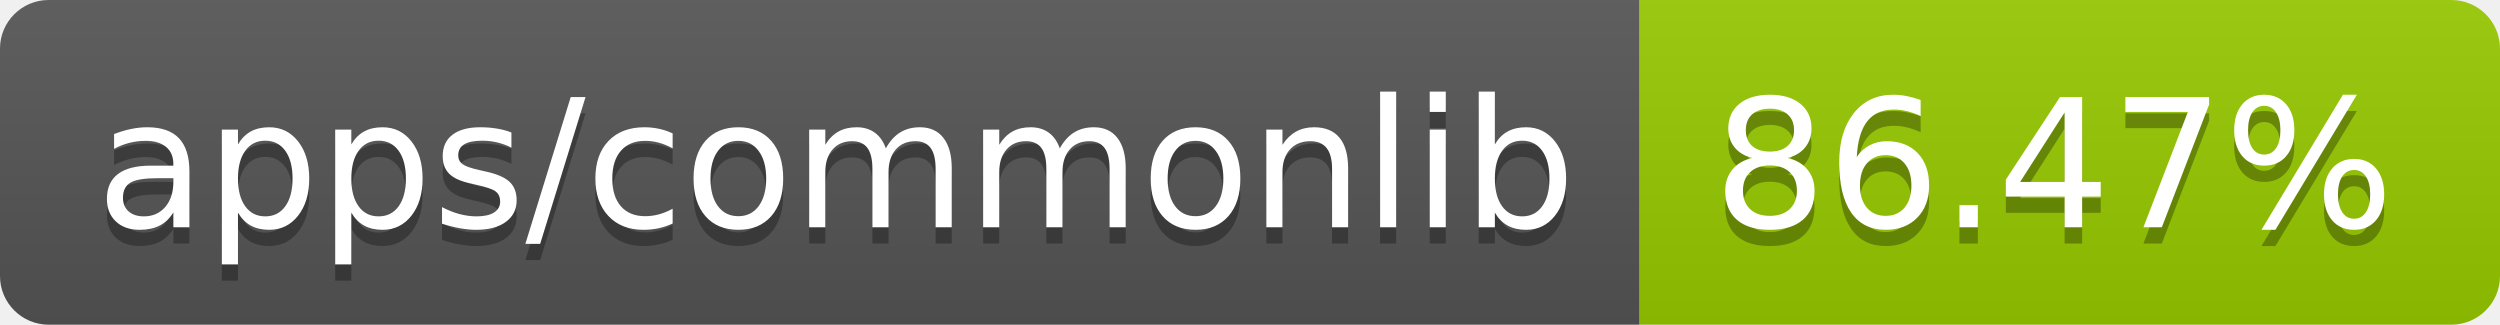
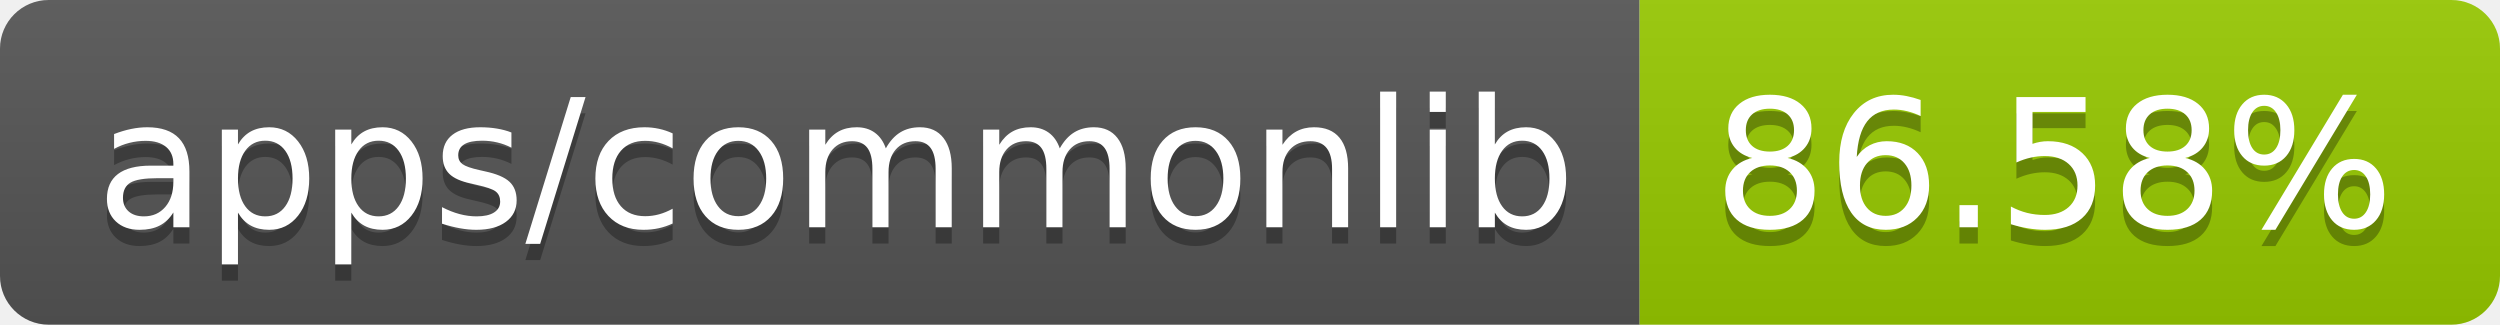
- <svg xmlns="http://www.w3.org/2000/svg" width="154" height="20" role="img" aria-label="apps/commonlib: 86.47%">
+ <svg xmlns="http://www.w3.org/2000/svg" width="154" height="20" role="img" aria-label="apps/commonlib: 86.58%">
  <linearGradient id="s" x2="0" y2="100%">
    <stop offset="0" stop-color="#bbb" stop-opacity=".1" />
    <stop offset="1" stop-opacity=".1" />
  </linearGradient>
  <clipPath id="r">
    <rect width="154" height="20" rx="3" fill="#fff" />
  </clipPath>
  <g clip-path="url(#r)">
    <rect width="101" height="20" fill="#555" />
    <rect x="101" width="53" height="20" fill="#97ca00" />
    <rect width="154" height="20" fill="url(#s)" />
  </g>
  <g fill="#fff" text-anchor="middle" font-family="Verdana,Geneva,DejaVu Sans,sans-serif" text-rendering="geometricPrecision" font-size="110">
    <text aria-hidden="true" x="515" y="150" fill="#010101" fill-opacity=".3" transform="scale(.1)" textLength="910">apps/commonlib</text>
    <text x="515" y="140" transform="scale(.1)" fill="#fff" textLength="910">apps/commonlib</text>
-     <text aria-hidden="true" x="1265" y="150" fill="#010101" fill-opacity=".3" transform="scale(.1)" textLength="430">86.47%</text>
-     <text x="1265" y="140" transform="scale(.1)" fill="#fff" textLength="430">86.47%</text>
+     <text aria-hidden="true" x="1265" y="150" fill="#010101" fill-opacity=".3" transform="scale(.1)" textLength="430">86.58%</text>
+     <text x="1265" y="140" transform="scale(.1)" fill="#fff" textLength="430">86.58%</text>
  </g>
</svg>
